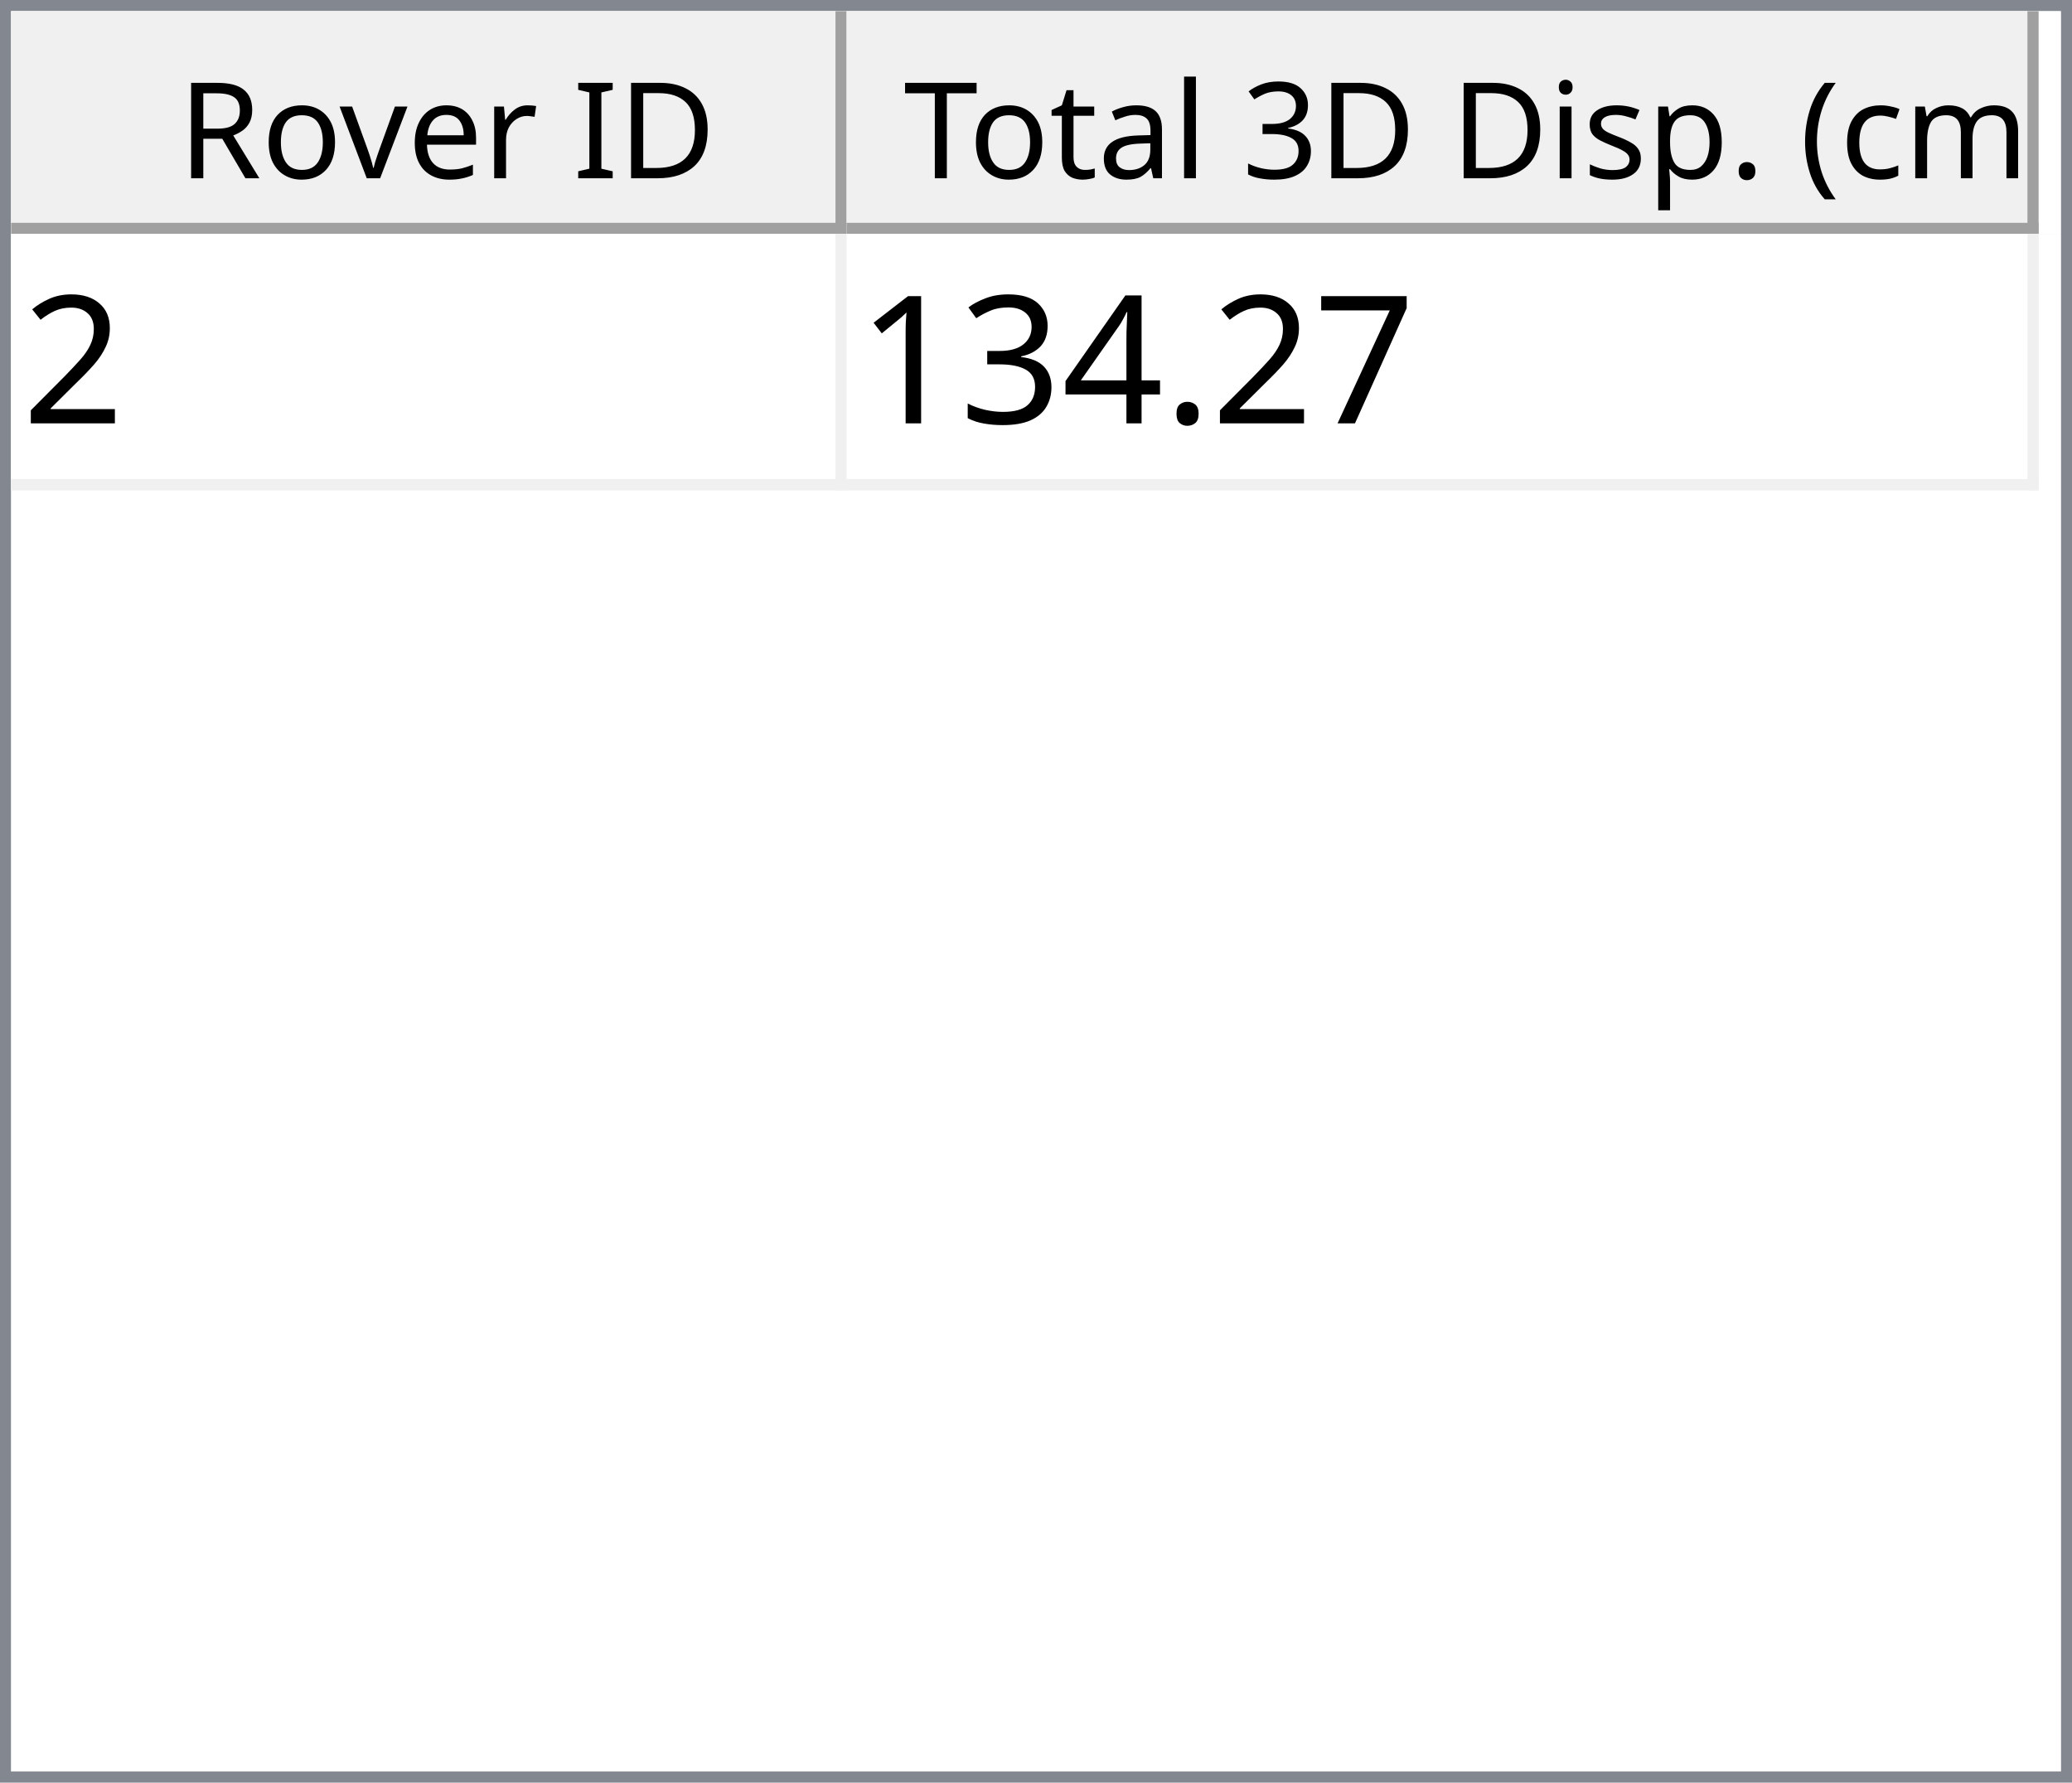
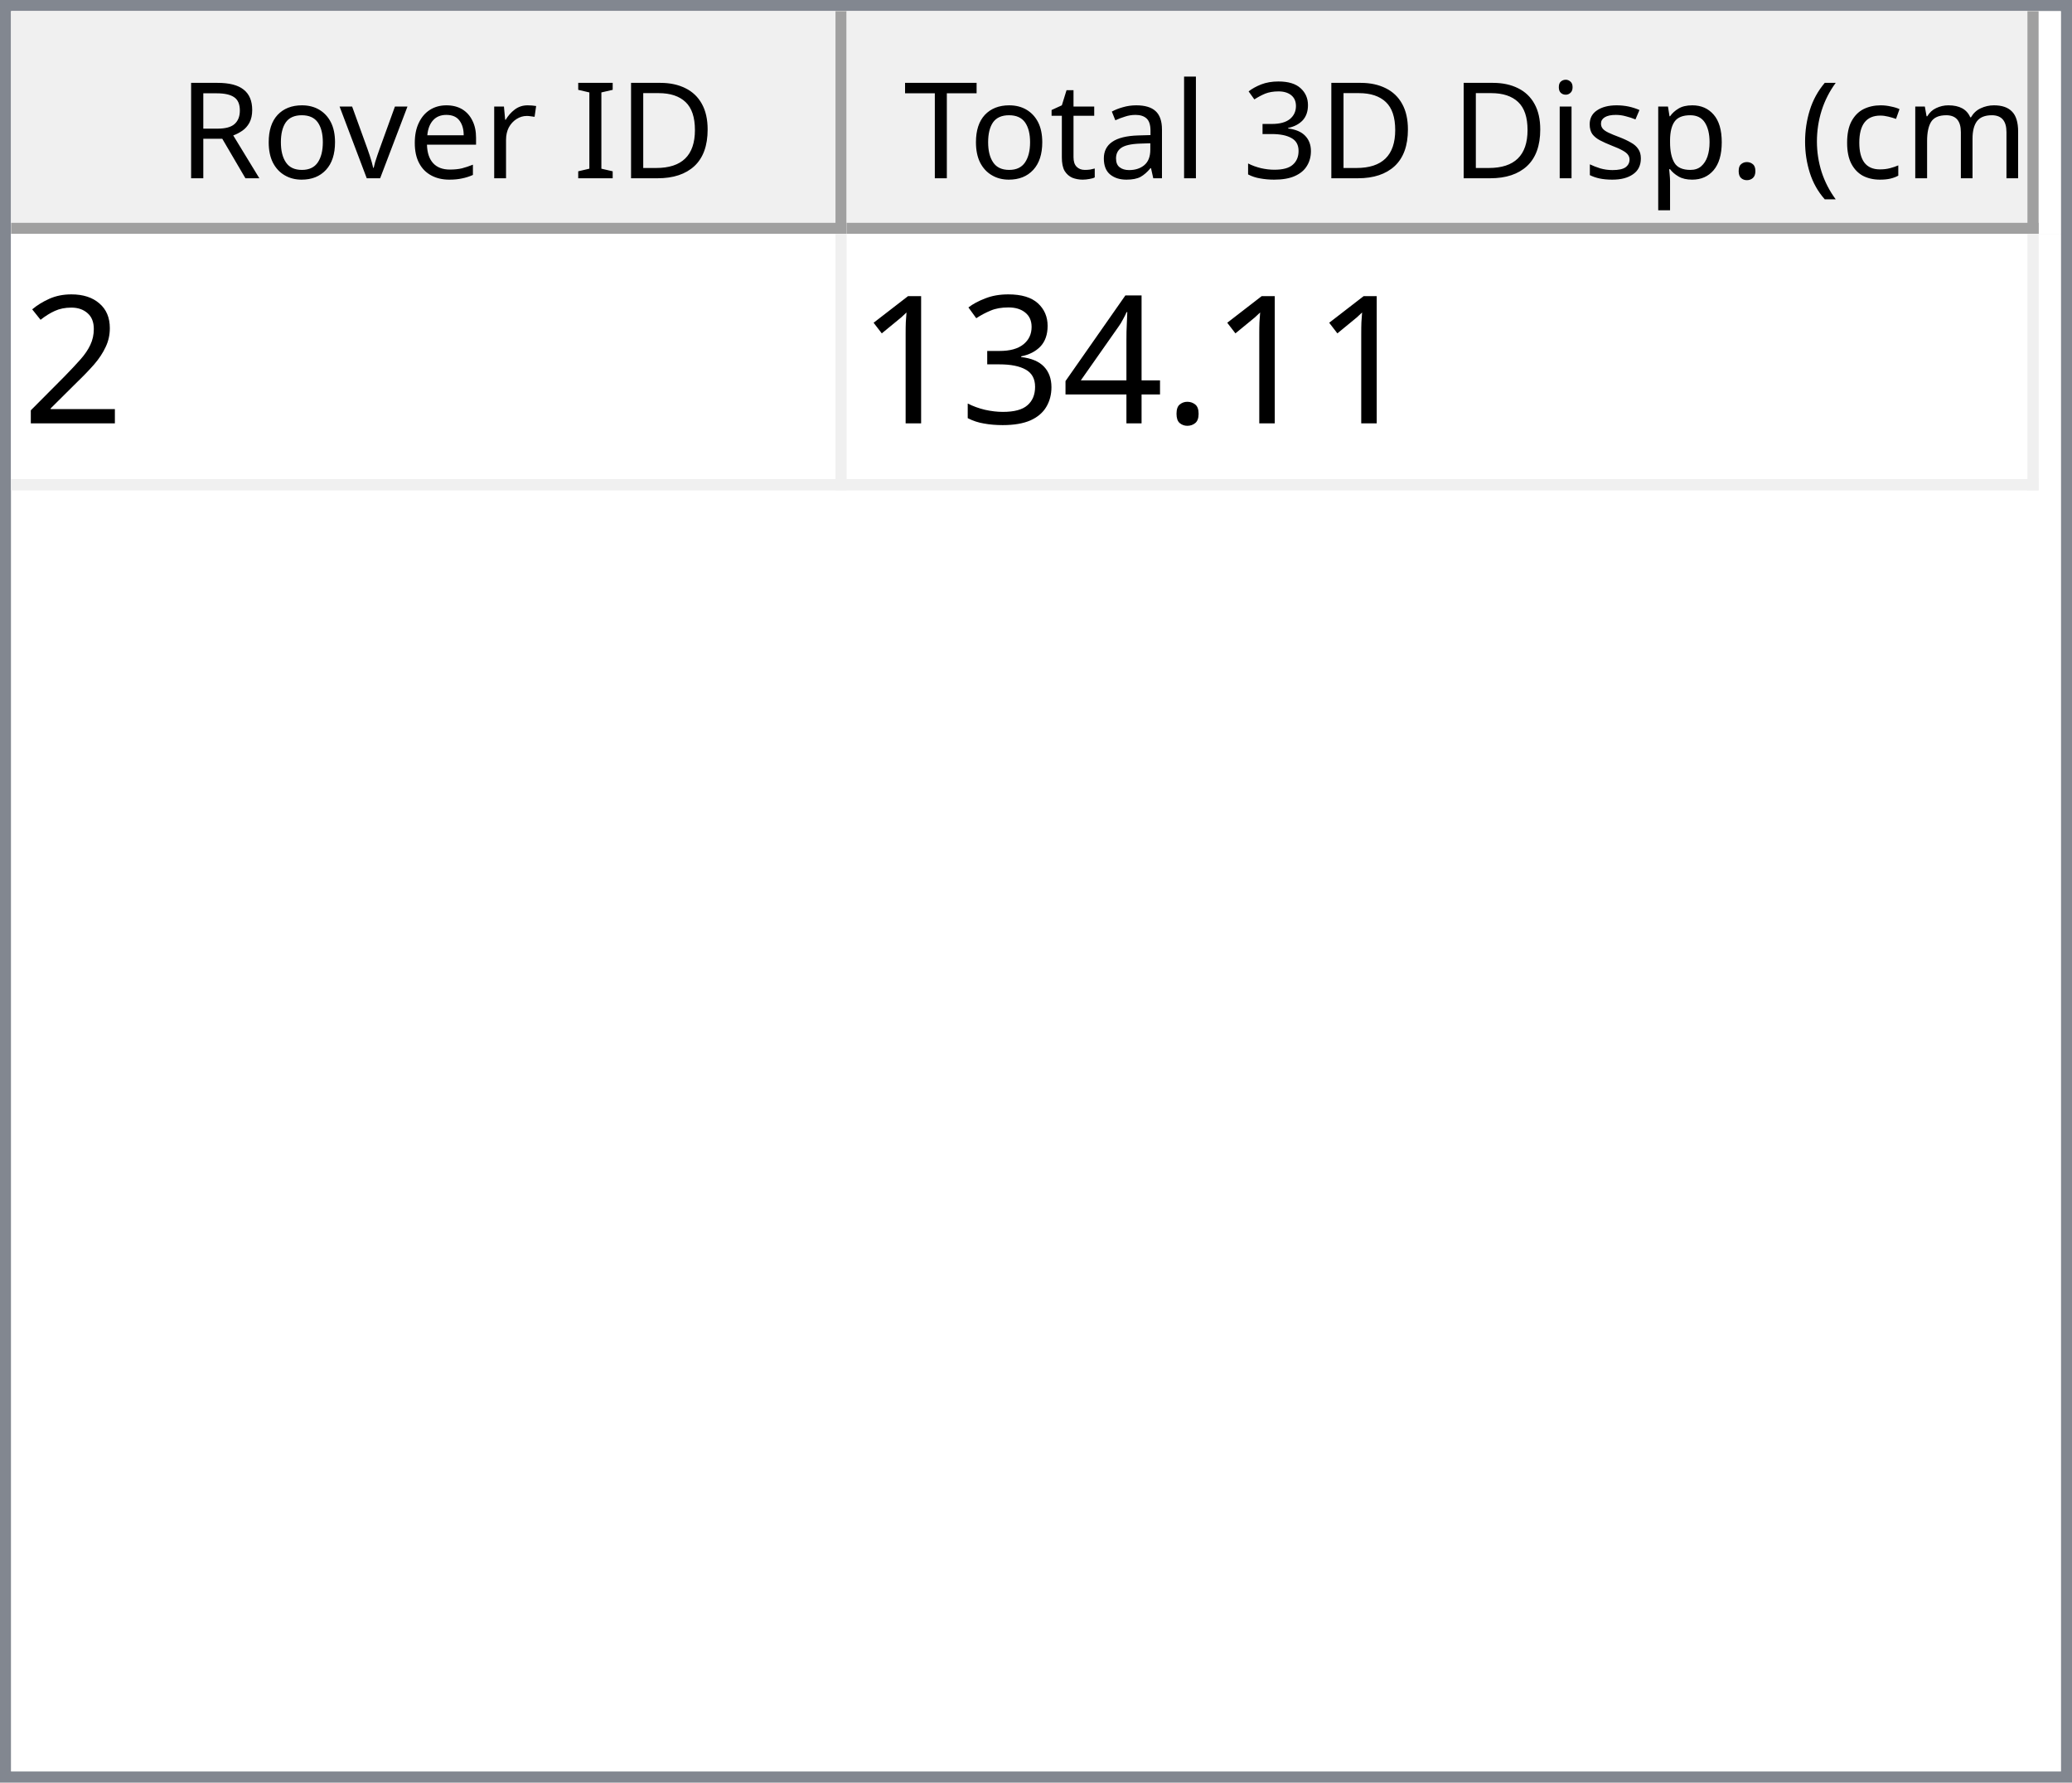
<svg xmlns="http://www.w3.org/2000/svg" style="fill-opacity:1; color-rendering:auto; color-interpolation:auto; text-rendering:auto; stroke:black; stroke-linecap:square; stroke-miterlimit:10; shape-rendering:auto; stroke-opacity:1; fill:black; stroke-dasharray:none; font-weight:normal; stroke-width:1; font-family:'Dialog'; font-style:normal; stroke-linejoin:miter; font-size:12px; stroke-dashoffset:0; image-rendering:auto;" width="186" height="160">
  <defs id="genericDefs" />
  <g>
    <defs id="defs1">
      <clipPath clipPathUnits="userSpaceOnUse" id="clipPath1">
        <path d="M0 0 L186 0 L186 160 L0 160 L0 0 Z" />
      </clipPath>
      <clipPath clipPathUnits="userSpaceOnUse" id="clipPath2">
        <path d="M0 0 L0 160 L186 160 L186 0 Z" />
      </clipPath>
      <clipPath clipPathUnits="userSpaceOnUse" id="clipPath3">
        <path d="M0 0 L0 20 L184 20 L184 0 Z" />
      </clipPath>
      <clipPath clipPathUnits="userSpaceOnUse" id="clipPath4">
        <path d="M0 0 L0 20 L75 20 L75 0 Z" />
      </clipPath>
      <clipPath clipPathUnits="userSpaceOnUse" id="clipPath5">
        <path d="M1 1 L1 19 L74 19 L74 1 Z" />
      </clipPath>
      <clipPath clipPathUnits="userSpaceOnUse" id="clipPath6">
        <path d="M0 0 L0 18 L73 18 L73 0 Z" />
      </clipPath>
      <clipPath clipPathUnits="userSpaceOnUse" id="clipPath7">
        <path d="M-0.5 -0.5 L-0.5 19.5 L74.5 19.5 L74.5 -0.5 Z" />
      </clipPath>
      <clipPath clipPathUnits="userSpaceOnUse" id="clipPath8">
        <path d="M0 0 L0 20 L107 20 L107 0 Z" />
      </clipPath>
      <clipPath clipPathUnits="userSpaceOnUse" id="clipPath9">
        <path d="M1 1 L1 19 L106 19 L106 1 Z" />
      </clipPath>
      <clipPath clipPathUnits="userSpaceOnUse" id="clipPath10">
        <path d="M0 0 L0 18 L105 18 L105 0 Z" />
      </clipPath>
      <clipPath clipPathUnits="userSpaceOnUse" id="clipPath11">
        <path d="M-0.5 -0.5 L-0.5 19.5 L106.5 19.5 L106.5 -0.5 Z" />
      </clipPath>
      <clipPath clipPathUnits="userSpaceOnUse" id="clipPath12">
        <path d="M0 0 L0 138 L184 138 L184 0 Z" />
      </clipPath>
      <clipPath clipPathUnits="userSpaceOnUse" id="clipPath13">
        <path d="M0 0 L0 23 L182 23 L182 0 Z" />
      </clipPath>
      <clipPath clipPathUnits="userSpaceOnUse" id="clipPath14">
        <path d="M-0.5 -0.5 L-0.5 22.5 L181.5 22.5 L181.5 -0.5 Z" />
      </clipPath>
      <clipPath clipPathUnits="userSpaceOnUse" id="clipPath15">
        <path d="M0 0 L0 22 L74 22 L74 0 Z" />
      </clipPath>
      <clipPath clipPathUnits="userSpaceOnUse" id="clipPath16">
        <path d="M0 0 L0 22 L106 22 L106 0 Z" />
      </clipPath>
      <font horiz-adv-x="64.551" id="font1">
        <font-face ascent="107.91" descent="25.098" units-per-em="100" style="font-style:normal; font-family:Segoe UI; font-weight:normal;" />
        <missing-glyph horiz-adv-x="64.551" d="M8.109 0 L8.109 68.266 L56.453 68.266 L56.453 0 L8.109 0 ZM15.328 7.234 L49.219 7.234 L49.219 61.031 L15.328 61.031 L15.328 7.234 Z" />
        <glyph unicode="D" horiz-adv-x="70.117" d="M9.188 0 L9.188 70.016 L28.516 70.016 Q65.531 70.016 65.531 35.891 Q65.531 19.672 55.25 9.836 Q44.969 0 27.734 0 L9.188 0 ZM17.391 62.594 L17.391 7.422 L27.828 7.422 Q41.609 7.422 49.273 14.797 Q56.938 22.172 56.938 35.688 Q56.938 62.594 28.328 62.594 L17.391 62.594 Z" />
        <glyph unicode="I" horiz-adv-x="26.611" d="M17.391 0 L9.188 0 L9.188 70.016 L17.391 70.016 L17.391 0 Z" />
        <glyph unicode=" " horiz-adv-x="27.393" d="" />
        <glyph unicode="r" horiz-adv-x="34.766" d="M34.188 41.891 Q32.078 43.5 28.125 43.5 Q23 43.5 19.555 38.672 Q16.109 33.844 16.109 25.484 L16.109 0 L8.109 0 L8.109 50 L16.109 50 L16.109 39.703 L16.312 39.703 Q18.016 44.969 21.531 47.922 Q25.047 50.875 29.391 50.875 Q32.516 50.875 34.188 50.203 L34.188 41.891 Z" />
        <glyph unicode="e" horiz-adv-x="52.295" d="M48.297 23 L12.984 23 Q13.188 14.656 17.484 10.109 Q21.781 5.562 29.297 5.562 Q37.75 5.562 44.828 11.141 L44.828 3.609 Q38.234 -1.172 27.391 -1.172 Q16.797 -1.172 10.742 5.641 Q4.688 12.453 4.688 24.812 Q4.688 36.469 11.305 43.82 Q17.922 51.172 27.734 51.172 Q37.547 51.172 42.922 44.828 Q48.297 38.484 48.297 27.203 L48.297 23 ZM40.094 29.781 Q40.047 36.719 36.75 40.578 Q33.453 44.438 27.594 44.438 Q21.922 44.438 17.969 40.383 Q14.016 36.328 13.094 29.781 L40.094 29.781 Z" />
        <glyph unicode="v" horiz-adv-x="47.9" d="M47.406 50 L27.484 0 L19.625 0 L0.688 50 L9.469 50 L22.172 13.672 Q23.578 9.672 23.922 6.688 L24.125 6.688 Q24.609 10.453 25.688 13.484 L38.969 50 L47.406 50 Z" />
        <glyph unicode="o" horiz-adv-x="58.594" d="M29 -1.172 Q17.922 -1.172 11.305 5.836 Q4.688 12.844 4.688 24.422 Q4.688 37.016 11.57 44.094 Q18.453 51.172 30.172 51.172 Q41.359 51.172 47.633 44.289 Q53.906 37.406 53.906 25.203 Q53.906 13.234 47.141 6.031 Q40.375 -1.172 29 -1.172 ZM29.594 44.438 Q21.875 44.438 17.383 39.188 Q12.891 33.938 12.891 24.703 Q12.891 15.828 17.43 10.695 Q21.969 5.562 29.594 5.562 Q37.359 5.562 41.531 10.594 Q45.703 15.625 45.703 24.906 Q45.703 34.281 41.531 39.359 Q37.359 44.438 29.594 44.438 Z" />
        <glyph unicode="R" horiz-adv-x="59.814" d="M59.375 0 L49.609 0 L37.891 19.625 Q36.281 22.359 34.766 24.289 Q33.25 26.219 31.664 27.438 Q30.078 28.656 28.25 29.219 Q26.422 29.781 24.125 29.781 L17.391 29.781 L17.391 0 L9.188 0 L9.188 70.016 L30.078 70.016 Q34.672 70.016 38.555 68.867 Q42.438 67.719 45.289 65.375 Q48.141 63.031 49.758 59.547 Q51.375 56.062 51.375 51.375 Q51.375 47.703 50.273 44.656 Q49.172 41.609 47.148 39.211 Q45.125 36.812 42.266 35.133 Q39.406 33.453 35.844 32.516 L35.844 32.328 Q37.594 31.547 38.891 30.547 Q40.188 29.547 41.359 28.18 Q42.531 26.812 43.68 25.078 Q44.828 23.344 46.234 21.047 L59.375 0 ZM17.391 62.594 L17.391 37.203 L28.516 37.203 Q31.594 37.203 34.203 38.133 Q36.812 39.062 38.719 40.797 Q40.625 42.531 41.703 45.047 Q42.781 47.562 42.781 50.688 Q42.781 56.297 39.141 59.445 Q35.5 62.594 28.609 62.594 L17.391 62.594 Z" />
        <glyph unicode=")" horiz-adv-x="30.176" d="M8.297 -15.922 L1.172 -15.922 Q16.406 2.344 16.406 26.812 Q16.406 51.469 1.078 70.016 L8.297 70.016 Q23.531 52.156 23.531 26.703 Q23.531 1.375 8.297 -15.922 Z" />
        <glyph unicode="m" horiz-adv-x="86.133" d="M79.109 0 L71.094 0 L71.094 28.719 Q71.094 37.016 68.531 40.727 Q65.969 44.438 59.906 44.438 Q54.781 44.438 51.195 39.75 Q47.609 35.062 47.609 28.516 L47.609 0 L39.594 0 L39.594 29.688 Q39.594 44.438 28.219 44.438 Q22.953 44.438 19.531 40.016 Q16.109 35.594 16.109 28.516 L16.109 0 L8.109 0 L8.109 50 L16.109 50 L16.109 42.094 L16.312 42.094 Q21.625 51.172 31.844 51.172 Q36.969 51.172 40.773 48.312 Q44.578 45.453 46 40.828 Q51.562 51.172 62.594 51.172 Q79.109 51.172 79.109 30.812 L79.109 0 Z" />
        <glyph unicode="c" horiz-adv-x="46.191" d="M42.188 2.297 Q36.422 -1.172 28.516 -1.172 Q17.828 -1.172 11.258 5.789 Q4.688 12.75 4.688 23.828 Q4.688 36.188 11.766 43.68 Q18.844 51.172 30.672 51.172 Q37.25 51.172 42.281 48.734 L42.281 40.531 Q36.719 44.438 30.375 44.438 Q22.703 44.438 17.797 38.945 Q12.891 33.453 12.891 24.516 Q12.891 15.719 17.508 10.641 Q22.125 5.562 29.891 5.562 Q36.422 5.562 42.188 9.906 L42.188 2.297 Z" />
        <glyph unicode="(" horiz-adv-x="30.176" d="M29.109 -15.922 L21.969 -15.922 Q6.844 1.375 6.844 26.703 Q6.844 52.156 21.969 70.016 L29.203 70.016 Q13.875 51.469 13.875 26.812 Q13.875 2.344 29.109 -15.922 Z" />
        <glyph unicode="." horiz-adv-x="21.68" d="M10.891 -1.078 Q8.641 -1.078 7.055 0.539 Q5.469 2.156 5.469 4.391 Q5.469 6.641 7.055 8.273 Q8.641 9.906 10.891 9.906 Q13.188 9.906 14.797 8.273 Q16.406 6.641 16.406 4.391 Q16.406 2.156 14.797 0.539 Q13.188 -1.078 10.891 -1.078 Z" />
        <glyph unicode="p" horiz-adv-x="58.789" d="M16.312 7.234 L16.109 7.234 L16.109 -23 L8.109 -23 L8.109 50 L16.109 50 L16.109 41.219 L16.312 41.219 Q22.219 51.172 33.594 51.172 Q43.266 51.172 48.688 44.461 Q54.109 37.75 54.109 26.469 Q54.109 13.922 48 6.375 Q41.891 -1.172 31.297 -1.172 Q21.578 -1.172 16.312 7.234 ZM16.109 27.391 L16.109 20.406 Q16.109 14.203 20.141 9.883 Q24.172 5.562 30.375 5.562 Q37.641 5.562 41.773 11.133 Q45.906 16.703 45.906 26.609 Q45.906 34.969 42.047 39.703 Q38.188 44.438 31.594 44.438 Q24.609 44.438 20.359 39.578 Q16.109 34.719 16.109 27.391 Z" />
        <glyph unicode="s" horiz-adv-x="42.432" d="M5.078 1.812 L5.078 10.406 Q11.625 5.562 19.484 5.562 Q30.031 5.562 30.031 12.594 Q30.031 14.594 29.125 15.992 Q28.219 17.391 26.68 18.461 Q25.141 19.531 23.07 20.383 Q21 21.234 18.609 22.172 Q15.281 23.484 12.766 24.828 Q10.25 26.172 8.57 27.859 Q6.891 29.547 6.031 31.695 Q5.172 33.844 5.172 36.719 Q5.172 40.234 6.789 42.945 Q8.406 45.656 11.086 47.484 Q13.766 49.312 17.211 50.242 Q20.656 51.172 24.312 51.172 Q30.812 51.172 35.938 48.922 L35.938 40.828 Q30.422 44.438 23.25 44.438 Q21 44.438 19.195 43.922 Q17.391 43.406 16.094 42.477 Q14.797 41.547 14.086 40.258 Q13.375 38.969 13.375 37.406 Q13.375 35.453 14.086 34.133 Q14.797 32.812 16.164 31.789 Q17.531 30.766 19.484 29.938 Q21.438 29.109 23.922 28.125 Q27.25 26.859 29.883 25.516 Q32.516 24.172 34.375 22.484 Q36.234 20.797 37.234 18.602 Q38.234 16.406 38.234 13.375 Q38.234 9.672 36.602 6.938 Q34.969 4.203 32.234 2.398 Q29.5 0.594 25.93 -0.289 Q22.359 -1.172 18.453 -1.172 Q10.75 -1.172 5.078 1.812 Z" />
        <glyph unicode="i" horiz-adv-x="24.219" d="M12.203 62.703 Q10.062 62.703 8.547 64.164 Q7.031 65.625 7.031 67.875 Q7.031 70.125 8.547 71.609 Q10.062 73.094 12.203 73.094 Q14.406 73.094 15.945 71.609 Q17.484 70.125 17.484 67.875 Q17.484 65.719 15.945 64.211 Q14.406 62.703 12.203 62.703 ZM16.109 0 L8.109 0 L8.109 50 L16.109 50 L16.109 0 Z" />
        <glyph unicode="3" horiz-adv-x="53.906" d="M46.531 19.828 Q46.531 15.094 44.75 11.211 Q42.969 7.328 39.719 4.57 Q36.469 1.812 31.93 0.297 Q27.391 -1.219 21.922 -1.219 Q11.922 -1.219 6 2.594 L6 11.188 Q13.094 5.609 22.219 5.609 Q25.875 5.609 28.828 6.539 Q31.781 7.469 33.906 9.227 Q36.031 10.984 37.18 13.477 Q38.328 15.969 38.328 19.094 Q38.328 32.812 18.797 32.812 L12.984 32.812 L12.984 39.594 L18.5 39.594 Q35.797 39.594 35.797 52.484 Q35.797 64.406 22.609 64.406 Q15.188 64.406 8.688 59.422 L8.688 67.188 Q15.375 71.188 24.609 71.188 Q29 71.188 32.57 69.969 Q36.141 68.75 38.68 66.555 Q41.219 64.359 42.609 61.281 Q44 58.203 44 54.5 Q44 40.672 30.031 36.719 L30.031 36.531 Q33.594 36.141 36.625 34.797 Q39.656 33.453 41.852 31.305 Q44.047 29.156 45.289 26.25 Q46.531 23.344 46.531 19.828 Z" />
        <glyph unicode="l" horiz-adv-x="24.219" d="M16.109 0 L8.109 0 L8.109 74.031 L16.109 74.031 L16.109 0 Z" />
        <glyph unicode="a" horiz-adv-x="50.879" d="M43.891 0 L35.891 0 L35.891 7.812 L35.688 7.812 Q30.469 -1.172 20.312 -1.172 Q12.844 -1.172 8.617 2.781 Q4.391 6.734 4.391 13.281 Q4.391 27.297 20.906 29.594 L35.891 31.688 Q35.891 44.438 25.594 44.438 Q16.547 44.438 9.281 38.281 L9.281 46.484 Q16.656 51.172 26.266 51.172 Q43.891 51.172 43.891 32.516 L43.891 0 ZM35.891 25.297 L23.828 23.641 Q18.266 22.859 15.43 20.875 Q12.594 18.891 12.594 13.875 Q12.594 10.203 15.211 7.883 Q17.828 5.562 22.172 5.562 Q28.125 5.562 32.008 9.742 Q35.891 13.922 35.891 20.312 L35.891 25.297 Z" />
        <glyph unicode="t" horiz-adv-x="33.887" d="M31.297 0.484 Q28.469 -1.078 23.828 -1.078 Q10.688 -1.078 10.688 13.578 L10.688 43.172 L2.094 43.172 L2.094 50 L10.688 50 L10.688 62.203 L18.703 64.797 L18.703 50 L31.297 50 L31.297 43.172 L18.703 43.172 L18.703 14.984 Q18.703 9.969 20.414 7.82 Q22.125 5.672 26.078 5.672 Q29.109 5.672 31.297 7.328 L31.297 0.484 Z" />
        <glyph unicode="T" horiz-adv-x="52.393" d="M50.594 62.594 L30.375 62.594 L30.375 0 L22.172 0 L22.172 62.594 L2 62.594 L2 70.016 L50.594 70.016 L50.594 62.594 Z" />
      </font>
      <font horiz-adv-x="75.0" id="font2">
        <font-face ascent="100.537" descent="21.973" units-per-em="100" style="font-style:normal; font-family:sans-serif; font-weight:normal;" />
        <missing-glyph horiz-adv-x="75.0" d="M12.5 0 L12.5 62.5 L62.5 62.5 L62.5 0 L12.5 0 ZM14.062 1.562 L60.938 1.562 L60.938 60.938 L14.062 60.938 L14.062 1.562 Z" />
        <glyph unicode="2" horiz-adv-x="55.615" d="M50.344 8.453 L50.344 0 L3.031 0 Q2.938 3.172 4.047 6.109 Q5.859 10.938 9.836 15.625 Q13.812 20.312 21.344 26.469 Q33.016 36.031 37.117 41.625 Q41.219 47.219 41.219 52.203 Q41.219 57.422 37.477 61.008 Q33.734 64.594 27.734 64.594 Q21.391 64.594 17.578 60.789 Q13.766 56.984 13.719 50.25 L4.688 51.172 Q5.609 61.281 11.664 66.578 Q17.719 71.875 27.938 71.875 Q38.234 71.875 44.242 66.164 Q50.25 60.453 50.25 52 Q50.25 47.703 48.492 43.555 Q46.734 39.406 42.656 34.812 Q38.578 30.219 29.109 22.219 Q21.188 15.578 18.945 13.211 Q16.703 10.844 15.234 8.453 L50.344 8.453 Z" />
-         <glyph unicode="7" horiz-adv-x="55.615" d="M4.734 62.203 L4.734 70.656 L51.078 70.656 L51.078 63.812 Q44.234 56.547 37.523 44.484 Q30.812 32.422 27.156 19.672 Q24.516 10.688 23.781 0 L14.75 0 Q14.891 8.453 18.062 20.414 Q21.234 32.375 27.172 43.484 Q33.109 54.594 39.797 62.203 L4.734 62.203 Z" />
        <glyph unicode="." horiz-adv-x="27.783" d="M9.078 0 L9.078 10.016 L19.094 10.016 L19.094 0 L9.078 0 Z" />
        <glyph unicode="4" horiz-adv-x="55.615" d="M32.328 0 L32.328 17.141 L1.266 17.141 L1.266 25.203 L33.938 71.578 L41.109 71.578 L41.109 25.203 L50.781 25.203 L50.781 17.141 L41.109 17.141 L41.109 0 L32.328 0 ZM32.328 25.203 L32.328 57.469 L9.906 25.203 L32.328 25.203 Z" />
        <glyph unicode="3" horiz-adv-x="55.615" d="M4.203 18.891 L12.984 20.062 Q14.5 12.594 18.141 9.297 Q21.781 6 27 6 Q33.203 6 37.477 10.297 Q41.75 14.594 41.75 20.953 Q41.75 27 37.797 30.93 Q33.844 34.859 27.734 34.859 Q25.25 34.859 21.531 33.891 L22.516 41.609 Q23.391 41.5 23.922 41.5 Q29.547 41.5 34.039 44.43 Q38.531 47.359 38.531 53.469 Q38.531 58.297 35.258 61.477 Q31.984 64.656 26.812 64.656 Q21.688 64.656 18.266 61.43 Q14.844 58.203 13.875 51.766 L5.078 53.328 Q6.688 62.156 12.398 67.016 Q18.109 71.875 26.609 71.875 Q32.469 71.875 37.398 69.359 Q42.328 66.844 44.945 62.5 Q47.562 58.156 47.562 53.266 Q47.562 48.641 45.07 44.828 Q42.578 41.016 37.703 38.766 Q44.047 37.312 47.562 32.695 Q51.078 28.078 51.078 21.141 Q51.078 11.766 44.242 5.25 Q37.406 -1.266 26.953 -1.266 Q17.531 -1.266 11.305 4.352 Q5.078 9.969 4.203 18.891 Z" />
        <glyph unicode="1" horiz-adv-x="55.615" d="M37.25 0 L28.469 0 L28.469 56 Q25.297 52.984 20.141 49.953 Q14.984 46.922 10.891 45.406 L10.891 53.906 Q18.266 57.375 23.781 62.305 Q29.297 67.234 31.594 71.875 L37.25 71.875 L37.25 0 Z" />
      </font>
    </defs>
    <g style="fill:white; stroke:white;">
      <rect x="0" y="0" width="186" style="clip-path:url(#clipPath1); stroke:none;" height="160" />
    </g>
    <g style="fill:white; text-rendering:optimizeSpeed; color-rendering:optimizeSpeed; image-rendering:optimizeSpeed; shape-rendering:crispEdges; stroke:white; color-interpolation:sRGB;">
      <rect x="0" width="186" height="160" y="0" style="stroke:none;" />
      <path style="stroke:none;" d="M0 160 L186 160 L186 0 L0 0 Z" />
    </g>
    <g style="fill:rgb(240,240,240); font-family:'Segoe UI'; stroke:rgb(240,240,240);">
      <rect x="0" y="0" width="186" style="clip-path:url(#clipPath2); stroke:none;" height="160" />
    </g>
    <g style="fill:rgb(130,135,144); font-family:'Segoe UI'; stroke:rgb(130,135,144);">
      <path d="M0 0 L186 0 L186 160 L0 160 L0 0 ZM1 1 L185 1 L185 159 L1 159 L1 1 Z" style="fill-rule:evenodd; clip-path:url(#clipPath2); stroke:none;" />
    </g>
    <g style="fill:white; font-family:'Segoe UI'; stroke:white;" transform="translate(1,1)">
      <rect x="0" y="0" width="184" style="clip-path:url(#clipPath3); stroke:none;" height="20" />
    </g>
    <g style="fill:rgb(240,240,240); font-family:'Segoe UI'; stroke:rgb(240,240,240);" transform="translate(1,1)">
      <rect x="0" y="0" width="75" style="clip-path:url(#clipPath4); stroke:none;" height="20" />
    </g>
    <g style="font-family:'Segoe UI';" transform="translate(2,2)">
      <text x="14" xml:space="preserve" y="14" style="clip-path:url(#clipPath6); stroke:none;">Rover ID</text>
    </g>
    <g style="fill:rgb(160,160,160); font-family:'Segoe UI'; stroke:rgb(160,160,160); stroke-linejoin:bevel;" transform="translate(1.5,1.5)">
      <line x1="74" x2="74" y1="0" style="fill:none; clip-path:url(#clipPath7);" y2="19" />
    </g>
    <g style="fill:rgb(160,160,160); font-family:'Segoe UI'; stroke:rgb(160,160,160); stroke-linejoin:bevel;" transform="matrix(1,0,0,1,1,1) translate(0.5,0.5)">
      <line x1="0" x2="74" y1="19" style="fill:none; clip-path:url(#clipPath7);" y2="19" />
    </g>
    <g style="fill:rgb(240,240,240); font-family:'Segoe UI'; stroke:rgb(240,240,240);" transform="translate(76,1)">
      <rect x="0" y="0" width="107" style="clip-path:url(#clipPath8); stroke:none;" height="20" />
    </g>
    <g style="font-family:'Segoe UI';" transform="translate(77,2)">
      <text x="1" xml:space="preserve" y="14" style="clip-path:url(#clipPath10); stroke:none;"> Total 3D Disp. (cm)</text>
    </g>
    <g style="fill:rgb(160,160,160); font-family:'Segoe UI'; stroke:rgb(160,160,160); stroke-linejoin:bevel;" transform="translate(76.5,1.5)">
      <line x1="106" x2="106" y1="0" style="fill:none; clip-path:url(#clipPath11);" y2="19" />
    </g>
    <g style="fill:rgb(160,160,160); font-family:'Segoe UI'; stroke:rgb(160,160,160); stroke-linejoin:bevel;" transform="matrix(1,0,0,1,76,1) translate(0.5,0.5)">
      <line x1="0" x2="106" y1="19" style="fill:none; clip-path:url(#clipPath11);" y2="19" />
    </g>
    <g style="fill:white; font-family:'Segoe UI'; stroke:white;" transform="translate(1,21)">
      <rect x="0" y="0" width="184" style="clip-path:url(#clipPath12); stroke:none;" height="138" />
    </g>
    <g style="fill:rgb(240,240,240); font-size:16px; font-family:sans-serif; stroke:rgb(240,240,240);" transform="translate(1,21)">
      <rect x="0" y="0" width="182" style="clip-path:url(#clipPath13); stroke:none;" height="23" />
      <line transform="translate(0.5,0.5)" x1="0" x2="181" y1="22" style="clip-path:url(#clipPath14); fill:none; stroke-linejoin:bevel;" y2="22" />
    </g>
    <g transform="matrix(1,0,0,1,1,21) translate(0.5,0.5)" style="fill:rgb(240,240,240); font-size:16px; font-family:sans-serif; stroke:rgb(240,240,240); stroke-linejoin:bevel;">
      <line x1="74" x2="74" y1="0" style="fill:none; clip-path:url(#clipPath14);" y2="22" />
    </g>
    <g transform="matrix(1,0,0,1,1,21) translate(0.5,0.5)" style="fill:rgb(240,240,240); font-size:16px; font-family:sans-serif; stroke:rgb(240,240,240); stroke-linejoin:bevel;">
      <line x1="181" x2="181" y1="0" style="fill:none; clip-path:url(#clipPath14);" y2="22" />
    </g>
    <g style="fill:white; font-size:16px; font-family:sans-serif; stroke:white;" transform="matrix(1,0,0,1,1,21)">
      <rect x="0" y="0" width="74" style="clip-path:url(#clipPath15); stroke:none;" height="22" />
      <text x="1" y="17" style="fill:black; clip-path:url(#clipPath15); stroke:none;" xml:space="preserve">2</text>
    </g>
    <g style="fill:white; font-size:16px; font-family:sans-serif; stroke:white;" transform="matrix(1,0,0,1,1,21) translate(75,0)">
      <rect x="0" y="0" width="106" style="clip-path:url(#clipPath16); stroke:none;" height="22" />
-       <text x="1" y="17" style="fill:black; clip-path:url(#clipPath16); stroke:none;" xml:space="preserve">134.27</text>
+       <text x="1" y="17" style="fill:black; clip-path:url(#clipPath16); stroke:none;" xml:space="preserve">134.11</text>
    </g>
  </g>
</svg>
